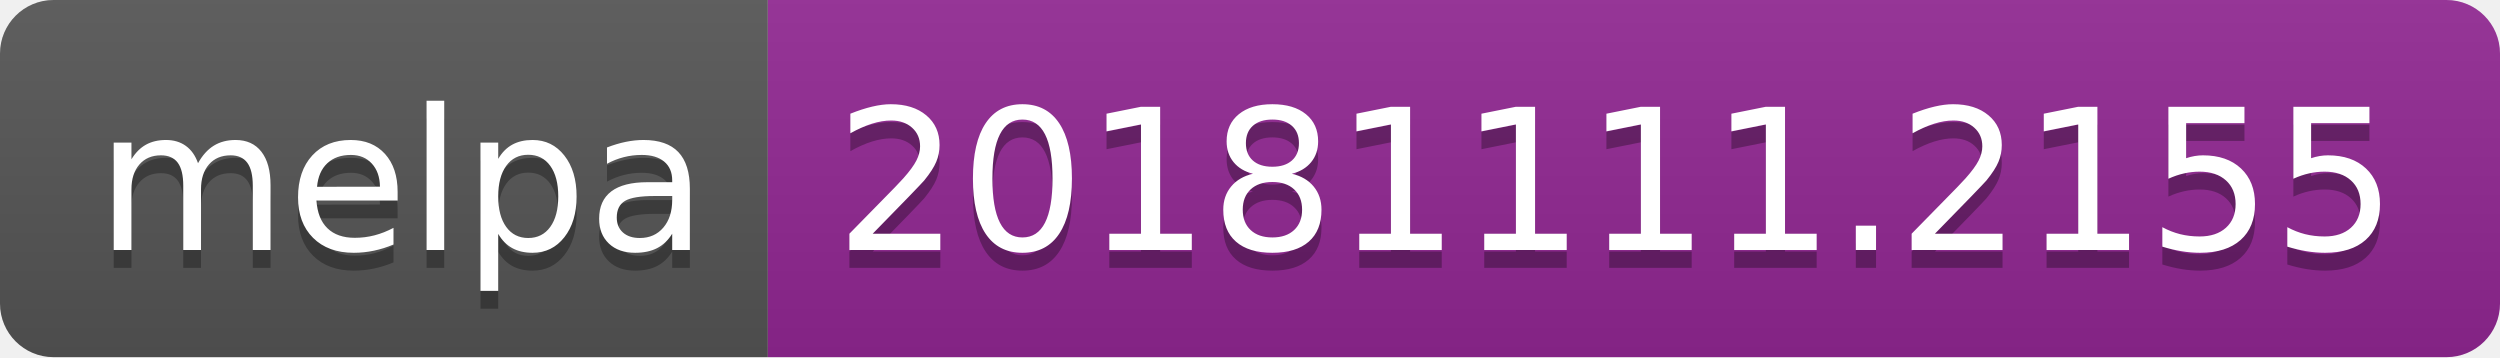
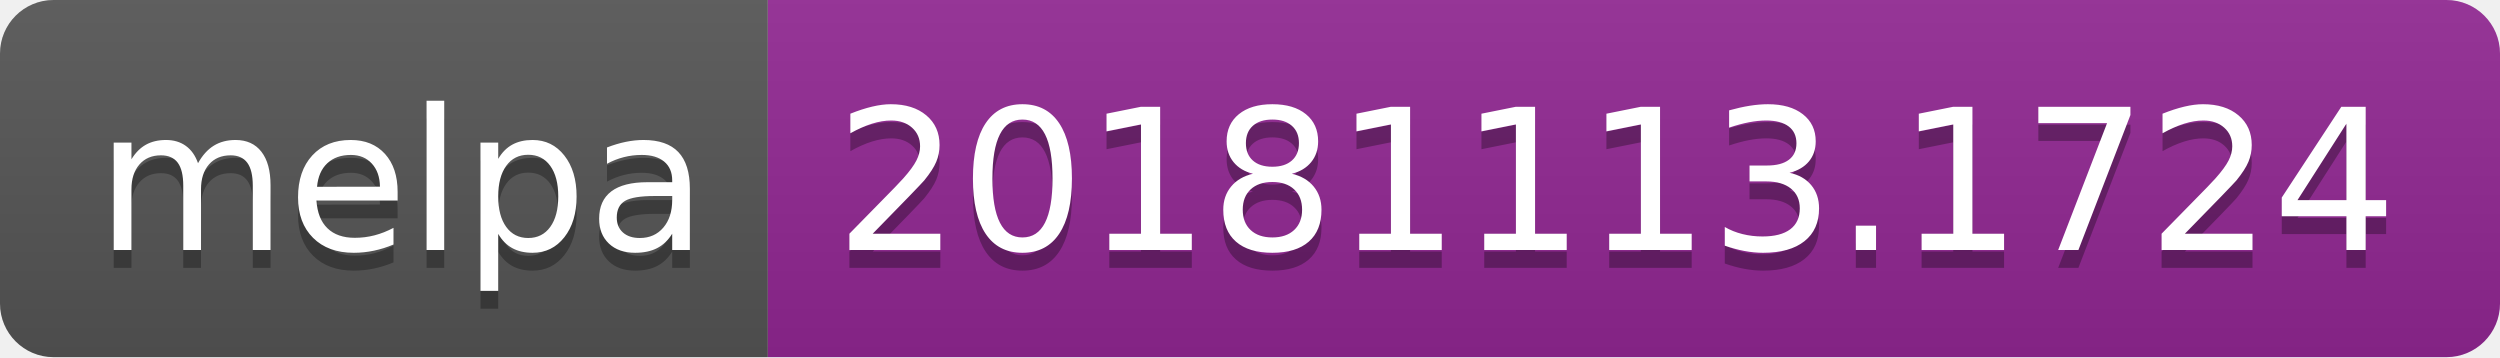
<svg xmlns="http://www.w3.org/2000/svg" width="140" height="20">
  <linearGradient id="b" x2="0" y2="100%">
    <stop offset="0" stop-color="#bbb" stop-opacity=".1" />
    <stop offset="1" stop-opacity=".1" />
  </linearGradient>
  <clipPath id="a">
    <rect width="140" height="20" rx="3" fill="#fff" />
  </clipPath>
  <g clip-path="url(#a)">
    <path fill="#555" d="M0 0h43v20H0z" />
    <path fill="#922793" d="M43 0h97v20H43z" />
    <path fill="url(#b)" d="M0 0h140v20H0z" />
  </g>
  <g fill="#fff" text-anchor="middle" font-family="DejaVu Sans,Verdana,Geneva,sans-serif" font-size="110">
    <text x="225" y="150" fill="#010101" fill-opacity=".3" transform="scale(.1)" textLength="330">melpa</text>
    <text x="225" y="140" transform="scale(.1)" textLength="330">melpa</text>
-     <text x="905" y="150" fill="#010101" fill-opacity=".3" transform="scale(.1)" textLength="870">20181111.2155</text>
-     <text x="905" y="140" transform="scale(.1)" textLength="870">20181111.2155</text>
+     <text x="905" y="150" fill="#010101" fill-opacity=".3" transform="scale(.1)" textLength="870">20181113.1724</text>
+     <text x="905" y="140" transform="scale(.1)" textLength="870">20181113.1724</text>
  </g>
</svg>
